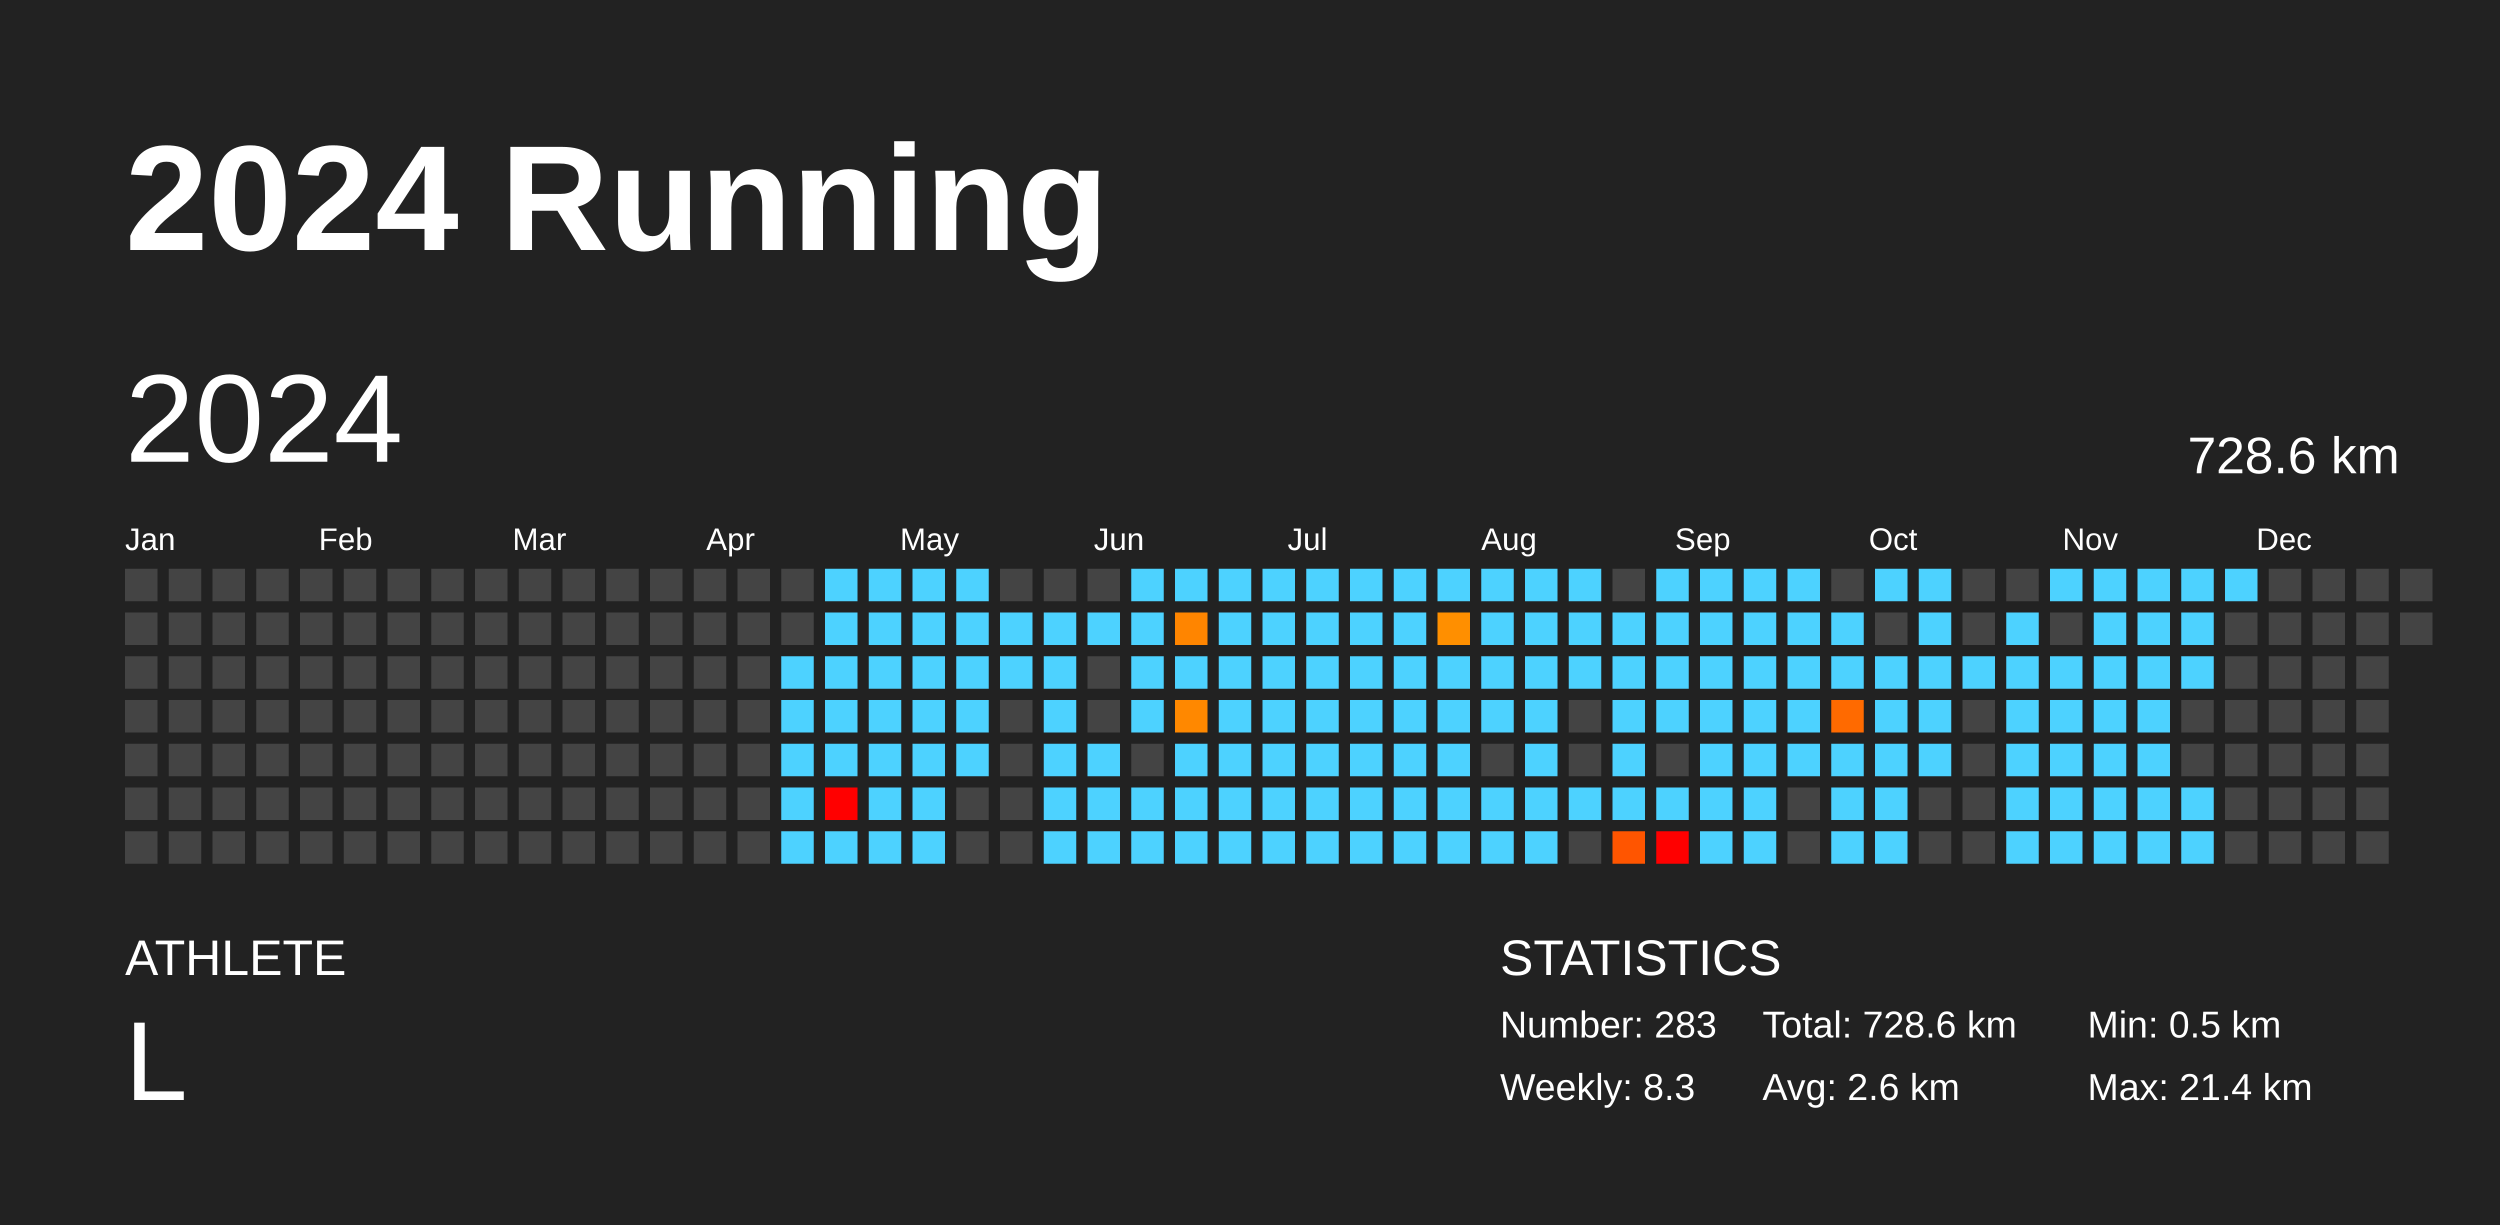
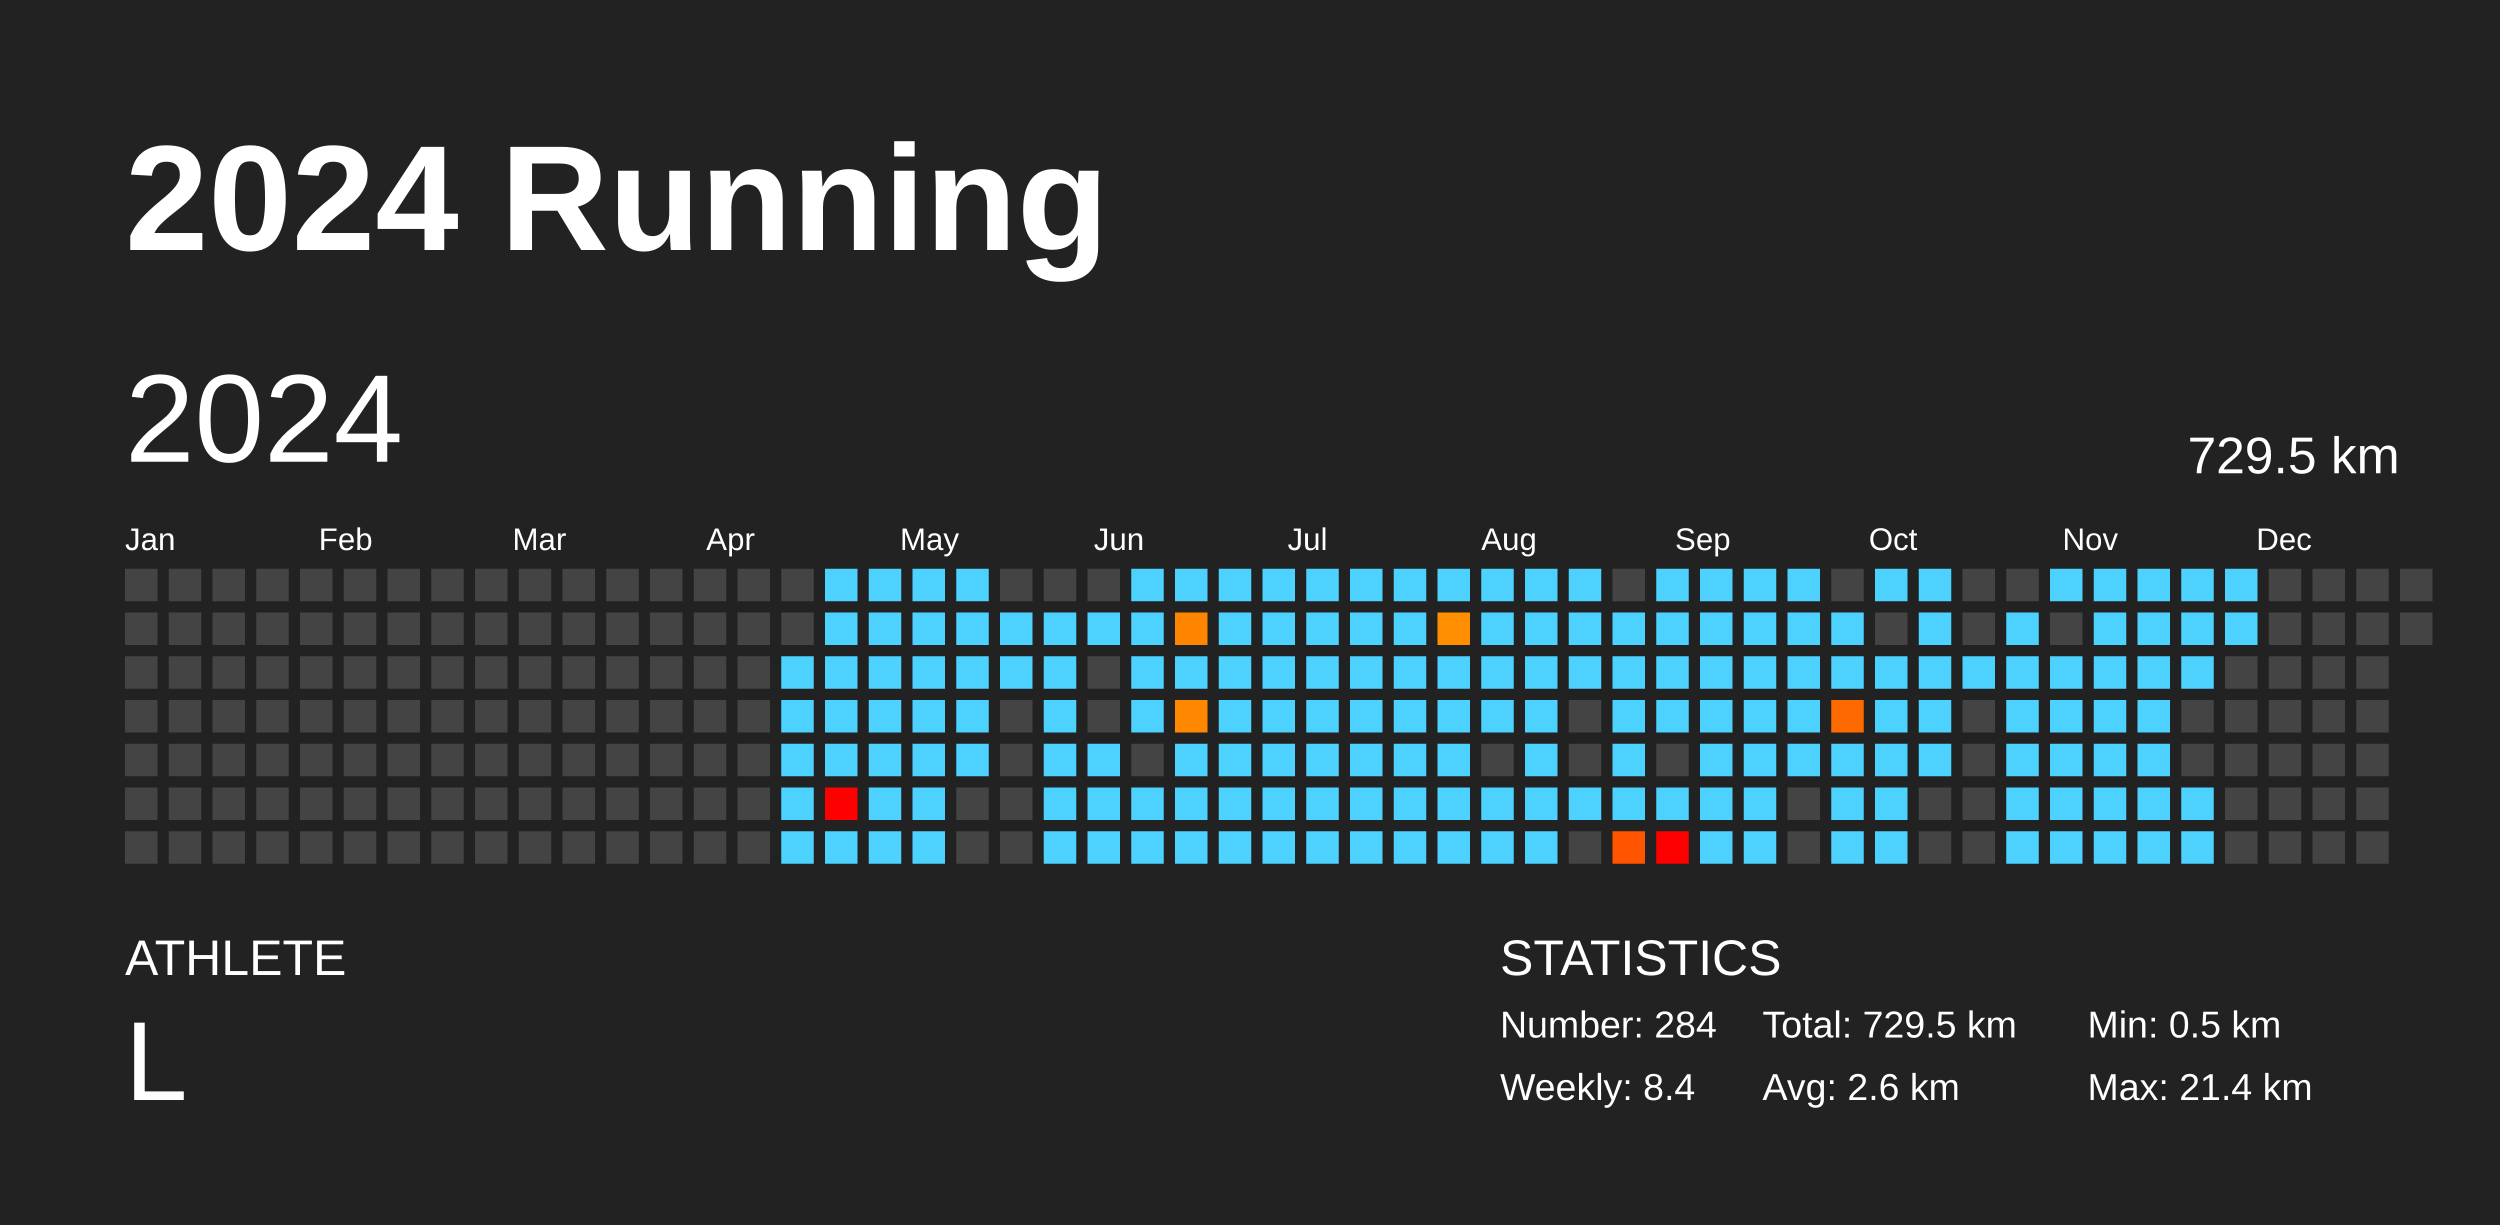
<svg xmlns="http://www.w3.org/2000/svg" baseProfile="full" height="98mm" version="1.1" viewBox="0,0,200,98" width="200mm">
  <defs />
  <rect fill="#222222" height="98" width="200" x="0" y="0" />
  <text fill="#FFFFFF" style="font-size:12px; font-family:Arial; font-weight:bold;" x="10" y="20">2024 Running</text>
  <text fill="#FFFFFF" style="font-size:4px; font-family:Arial" x="10" y="78">ATHLETE</text>
  <text fill="#FFFFFF" style="font-size:9px; font-family:Arial" x="10" y="88">L</text>
  <text fill="#FFFFFF" style="font-size:4px; font-family:Arial" x="120" y="78">STATISTICS</text>
-   <text fill="#FFFFFF" style="font-size:3px; font-family:Arial" x="120" y="83">Number: 283</text>
-   <text fill="#FFFFFF" style="font-size:3px; font-family:Arial" x="120" y="88">Weekly: 8.3</text>
-   <text fill="#FFFFFF" style="font-size:3px; font-family:Arial" x="141" y="83">Total: 728.6 km</text>
+   <text fill="#FFFFFF" style="font-size:3px; font-family:Arial" x="120" y="83">Number: 284</text>
+   <text fill="#FFFFFF" style="font-size:3px; font-family:Arial" x="120" y="88">Weekly: 8.4</text>
+   <text fill="#FFFFFF" style="font-size:3px; font-family:Arial" x="141" y="83">Total: 729.5 km</text>
  <text fill="#FFFFFF" style="font-size:3px; font-family:Arial" x="141" y="88">Avg: 2.6 km</text>
  <text fill="#FFFFFF" style="font-size:3px; font-family:Arial" x="167" y="83">Min: 0.5 km</text>
  <text fill="#FFFFFF" style="font-size:3px; font-family:Arial" x="167" y="88">Max: 21.4 km</text>
  <text dominant-baseline="hanging" fill="#FFFFFF" style="font-size:10.0px; font-family:Arial;" x="10" y="30">2024</text>
-   <text dominant-baseline="hanging" fill="#FFFFFF" style="font-size:4.125px; font-family:Arial;" x="175" y="35">728.6 km</text>
+   <text dominant-baseline="hanging" fill="#FFFFFF" style="font-size:4.125px; font-family:Arial;" x="175" y="35">729.5 km</text>
  <text fill="#FFFFFF" style="font-size:2.5px; font-family:Arial" x="10.0" y="44">Jan</text>
  <text fill="#FFFFFF" style="font-size:2.5px; font-family:Arial" x="25.5" y="44">Feb</text>
  <text fill="#FFFFFF" style="font-size:2.5px; font-family:Arial" x="41.0" y="44">Mar</text>
  <text fill="#FFFFFF" style="font-size:2.5px; font-family:Arial" x="56.5" y="44">Apr</text>
  <text fill="#FFFFFF" style="font-size:2.5px; font-family:Arial" x="72.0" y="44">May</text>
  <text fill="#FFFFFF" style="font-size:2.5px; font-family:Arial" x="87.5" y="44">Jun</text>
  <text fill="#FFFFFF" style="font-size:2.5px; font-family:Arial" x="103.0" y="44">Jul</text>
  <text fill="#FFFFFF" style="font-size:2.5px; font-family:Arial" x="118.5" y="44">Aug</text>
  <text fill="#FFFFFF" style="font-size:2.5px; font-family:Arial" x="134.0" y="44">Sep</text>
  <text fill="#FFFFFF" style="font-size:2.5px; font-family:Arial" x="149.5" y="44">Oct</text>
  <text fill="#FFFFFF" style="font-size:2.5px; font-family:Arial" x="165.0" y="44">Nov</text>
  <text fill="#FFFFFF" style="font-size:2.5px; font-family:Arial" x="180.5" y="44">Dec</text>
  <rect fill="#444444" height="2.6" width="2.6" x="10.0" y="45.5" />
  <rect fill="#444444" height="2.6" width="2.6" x="10.0" y="49.0" />
  <rect fill="#444444" height="2.6" width="2.6" x="10.0" y="52.5" />
  <rect fill="#444444" height="2.6" width="2.6" x="10.0" y="56.0" />
  <rect fill="#444444" height="2.6" width="2.6" x="10.0" y="59.5" />
  <rect fill="#444444" height="2.6" width="2.6" x="10.0" y="63.0" />
  <rect fill="#444444" height="2.6" width="2.6" x="10.0" y="66.5" />
  <rect fill="#444444" height="2.6" width="2.6" x="13.5" y="45.5" />
  <rect fill="#444444" height="2.6" width="2.6" x="13.5" y="49.0" />
  <rect fill="#444444" height="2.6" width="2.6" x="13.5" y="52.5" />
  <rect fill="#444444" height="2.6" width="2.6" x="13.5" y="56.0" />
  <rect fill="#444444" height="2.6" width="2.6" x="13.5" y="59.5" />
  <rect fill="#444444" height="2.6" width="2.6" x="13.5" y="63.0" />
  <rect fill="#444444" height="2.6" width="2.6" x="13.5" y="66.5" />
  <rect fill="#444444" height="2.6" width="2.6" x="17.0" y="45.5" />
  <rect fill="#444444" height="2.6" width="2.6" x="17.0" y="49.0" />
  <rect fill="#444444" height="2.6" width="2.6" x="17.0" y="52.5" />
  <rect fill="#444444" height="2.6" width="2.6" x="17.0" y="56.0" />
  <rect fill="#444444" height="2.6" width="2.6" x="17.0" y="59.5" />
  <rect fill="#444444" height="2.6" width="2.6" x="17.0" y="63.0" />
  <rect fill="#444444" height="2.6" width="2.6" x="17.0" y="66.5" />
  <rect fill="#444444" height="2.6" width="2.6" x="20.5" y="45.5" />
  <rect fill="#444444" height="2.6" width="2.6" x="20.5" y="49.0" />
  <rect fill="#444444" height="2.6" width="2.6" x="20.5" y="52.5" />
  <rect fill="#444444" height="2.6" width="2.6" x="20.5" y="56.0" />
  <rect fill="#444444" height="2.6" width="2.6" x="20.5" y="59.5" />
  <rect fill="#444444" height="2.6" width="2.6" x="20.5" y="63.0" />
  <rect fill="#444444" height="2.6" width="2.6" x="20.5" y="66.5" />
  <rect fill="#444444" height="2.6" width="2.6" x="24.0" y="45.5" />
  <rect fill="#444444" height="2.6" width="2.6" x="24.0" y="49.0" />
  <rect fill="#444444" height="2.6" width="2.6" x="24.0" y="52.5" />
  <rect fill="#444444" height="2.6" width="2.6" x="24.0" y="56.0" />
  <rect fill="#444444" height="2.6" width="2.6" x="24.0" y="59.5" />
  <rect fill="#444444" height="2.6" width="2.6" x="24.0" y="63.0" />
  <rect fill="#444444" height="2.6" width="2.6" x="24.0" y="66.5" />
  <rect fill="#444444" height="2.6" width="2.6" x="27.5" y="45.5" />
  <rect fill="#444444" height="2.6" width="2.6" x="27.5" y="49.0" />
  <rect fill="#444444" height="2.6" width="2.6" x="27.5" y="52.5" />
  <rect fill="#444444" height="2.6" width="2.6" x="27.5" y="56.0" />
  <rect fill="#444444" height="2.6" width="2.6" x="27.5" y="59.5" />
  <rect fill="#444444" height="2.6" width="2.6" x="27.5" y="63.0" />
  <rect fill="#444444" height="2.6" width="2.6" x="27.5" y="66.5" />
  <rect fill="#444444" height="2.6" width="2.6" x="31.0" y="45.5" />
  <rect fill="#444444" height="2.6" width="2.6" x="31.0" y="49.0" />
  <rect fill="#444444" height="2.6" width="2.6" x="31.0" y="52.5" />
  <rect fill="#444444" height="2.6" width="2.6" x="31.0" y="56.0" />
  <rect fill="#444444" height="2.6" width="2.6" x="31.0" y="59.5" />
  <rect fill="#444444" height="2.6" width="2.6" x="31.0" y="63.0" />
  <rect fill="#444444" height="2.6" width="2.6" x="31.0" y="66.5" />
  <rect fill="#444444" height="2.6" width="2.6" x="34.5" y="45.5" />
  <rect fill="#444444" height="2.6" width="2.6" x="34.5" y="49.0" />
  <rect fill="#444444" height="2.6" width="2.6" x="34.5" y="52.5" />
  <rect fill="#444444" height="2.6" width="2.6" x="34.5" y="56.0" />
  <rect fill="#444444" height="2.6" width="2.6" x="34.5" y="59.5" />
  <rect fill="#444444" height="2.6" width="2.6" x="34.5" y="63.0" />
  <rect fill="#444444" height="2.6" width="2.6" x="34.5" y="66.5" />
  <rect fill="#444444" height="2.6" width="2.6" x="38.0" y="45.5" />
  <rect fill="#444444" height="2.6" width="2.6" x="38.0" y="49.0" />
  <rect fill="#444444" height="2.6" width="2.6" x="38.0" y="52.5" />
  <rect fill="#444444" height="2.6" width="2.6" x="38.0" y="56.0" />
  <rect fill="#444444" height="2.6" width="2.6" x="38.0" y="59.5" />
  <rect fill="#444444" height="2.6" width="2.6" x="38.0" y="63.0" />
  <rect fill="#444444" height="2.6" width="2.6" x="38.0" y="66.5" />
  <rect fill="#444444" height="2.6" width="2.6" x="41.5" y="45.5" />
  <rect fill="#444444" height="2.6" width="2.6" x="41.5" y="49.0" />
  <rect fill="#444444" height="2.6" width="2.6" x="41.5" y="52.5" />
  <rect fill="#444444" height="2.6" width="2.6" x="41.5" y="56.0" />
  <rect fill="#444444" height="2.6" width="2.6" x="41.5" y="59.5" />
  <rect fill="#444444" height="2.6" width="2.6" x="41.5" y="63.0" />
  <rect fill="#444444" height="2.6" width="2.6" x="41.5" y="66.5" />
  <rect fill="#444444" height="2.6" width="2.6" x="45.0" y="45.5" />
  <rect fill="#444444" height="2.6" width="2.6" x="45.0" y="49.0" />
  <rect fill="#444444" height="2.6" width="2.6" x="45.0" y="52.5" />
  <rect fill="#444444" height="2.6" width="2.6" x="45.0" y="56.0" />
  <rect fill="#444444" height="2.6" width="2.6" x="45.0" y="59.5" />
  <rect fill="#444444" height="2.6" width="2.6" x="45.0" y="63.0" />
  <rect fill="#444444" height="2.6" width="2.6" x="45.0" y="66.5" />
  <rect fill="#444444" height="2.6" width="2.6" x="48.5" y="45.5" />
  <rect fill="#444444" height="2.6" width="2.6" x="48.5" y="49.0" />
  <rect fill="#444444" height="2.6" width="2.6" x="48.5" y="52.5" />
  <rect fill="#444444" height="2.6" width="2.6" x="48.5" y="56.0" />
  <rect fill="#444444" height="2.6" width="2.6" x="48.5" y="59.5" />
  <rect fill="#444444" height="2.6" width="2.6" x="48.5" y="63.0" />
  <rect fill="#444444" height="2.6" width="2.6" x="48.5" y="66.5" />
  <rect fill="#444444" height="2.6" width="2.6" x="52.0" y="45.5" />
  <rect fill="#444444" height="2.6" width="2.6" x="52.0" y="49.0" />
  <rect fill="#444444" height="2.6" width="2.6" x="52.0" y="52.5" />
  <rect fill="#444444" height="2.6" width="2.6" x="52.0" y="56.0" />
  <rect fill="#444444" height="2.6" width="2.6" x="52.0" y="59.5" />
  <rect fill="#444444" height="2.6" width="2.6" x="52.0" y="63.0" />
  <rect fill="#444444" height="2.6" width="2.6" x="52.0" y="66.5" />
  <rect fill="#444444" height="2.6" width="2.6" x="55.5" y="45.5" />
  <rect fill="#444444" height="2.6" width="2.6" x="55.5" y="49.0" />
  <rect fill="#444444" height="2.6" width="2.6" x="55.5" y="52.5" />
  <rect fill="#444444" height="2.6" width="2.6" x="55.5" y="56.0" />
  <rect fill="#444444" height="2.6" width="2.6" x="55.5" y="59.5" />
  <rect fill="#444444" height="2.6" width="2.6" x="55.5" y="63.0" />
  <rect fill="#444444" height="2.6" width="2.6" x="55.5" y="66.5" />
  <rect fill="#444444" height="2.6" width="2.6" x="59.0" y="45.5" />
  <rect fill="#444444" height="2.6" width="2.6" x="59.0" y="49.0" />
  <rect fill="#444444" height="2.6" width="2.6" x="59.0" y="52.5" />
  <rect fill="#444444" height="2.6" width="2.6" x="59.0" y="56.0" />
  <rect fill="#444444" height="2.6" width="2.6" x="59.0" y="59.5" />
  <rect fill="#444444" height="2.6" width="2.6" x="59.0" y="63.0" />
  <rect fill="#444444" height="2.6" width="2.6" x="59.0" y="66.5" />
  <rect fill="#444444" height="2.6" width="2.6" x="62.5" y="45.5" />
  <rect fill="#444444" height="2.6" width="2.6" x="62.5" y="49.0" />
  <rect fill="#4dd2ff" height="2.6" width="2.6" x="62.5" y="52.5" />
  <rect fill="#4dd2ff" height="2.6" width="2.6" x="62.5" y="56.0" />
  <rect fill="#4dd2ff" height="2.6" width="2.6" x="62.5" y="59.5" />
  <rect fill="#4dd2ff" height="2.6" width="2.6" x="62.5" y="63.0" />
  <rect fill="#4dd2ff" height="2.6" width="2.6" x="62.5" y="66.5" />
  <rect fill="#4dd2ff" height="2.6" width="2.6" x="66.0" y="45.5" />
  <rect fill="#4dd2ff" height="2.6" width="2.6" x="66.0" y="49.0" />
  <rect fill="#4dd2ff" height="2.6" width="2.6" x="66.0" y="52.5" />
  <rect fill="#4dd2ff" height="2.6" width="2.6" x="66.0" y="56.0" />
  <rect fill="#4dd2ff" height="2.6" width="2.6" x="66.0" y="59.5" />
  <rect fill="red" height="2.6" width="2.6" x="66.0" y="63.0" />
  <rect fill="#4dd2ff" height="2.6" width="2.6" x="66.0" y="66.5" />
  <rect fill="#4dd2ff" height="2.6" width="2.6" x="69.5" y="45.5" />
  <rect fill="#4dd2ff" height="2.6" width="2.6" x="69.5" y="49.0" />
  <rect fill="#4dd2ff" height="2.6" width="2.6" x="69.5" y="52.5" />
  <rect fill="#4dd2ff" height="2.6" width="2.6" x="69.5" y="56.0" />
  <rect fill="#4dd2ff" height="2.6" width="2.6" x="69.5" y="59.5" />
  <rect fill="#4dd2ff" height="2.6" width="2.6" x="69.5" y="63.0" />
  <rect fill="#4dd2ff" height="2.6" width="2.6" x="69.5" y="66.5" />
  <rect fill="#4dd2ff" height="2.6" width="2.6" x="73.0" y="45.5" />
  <rect fill="#4dd2ff" height="2.6" width="2.6" x="73.0" y="49.0" />
  <rect fill="#4dd2ff" height="2.6" width="2.6" x="73.0" y="52.5" />
  <rect fill="#4dd2ff" height="2.6" width="2.6" x="73.0" y="56.0" />
  <rect fill="#4dd2ff" height="2.6" width="2.6" x="73.0" y="59.5" />
  <rect fill="#4dd2ff" height="2.6" width="2.6" x="73.0" y="63.0" />
  <rect fill="#4dd2ff" height="2.6" width="2.6" x="73.0" y="66.5" />
  <rect fill="#4dd2ff" height="2.6" width="2.6" x="76.5" y="45.5" />
  <rect fill="#4dd2ff" height="2.6" width="2.6" x="76.5" y="49.0" />
  <rect fill="#4dd2ff" height="2.6" width="2.6" x="76.5" y="52.5" />
  <rect fill="#4dd2ff" height="2.6" width="2.6" x="76.5" y="56.0" />
  <rect fill="#4dd2ff" height="2.6" width="2.6" x="76.5" y="59.5" />
  <rect fill="#444444" height="2.6" width="2.6" x="76.5" y="63.0" />
  <rect fill="#444444" height="2.6" width="2.6" x="76.5" y="66.5" />
  <rect fill="#444444" height="2.6" width="2.6" x="80.0" y="45.5" />
  <rect fill="#4dd2ff" height="2.6" width="2.6" x="80.0" y="49.0" />
  <rect fill="#4dd2ff" height="2.6" width="2.6" x="80.0" y="52.5" />
  <rect fill="#444444" height="2.6" width="2.6" x="80.0" y="56.0" />
  <rect fill="#444444" height="2.6" width="2.6" x="80.0" y="59.5" />
  <rect fill="#444444" height="2.6" width="2.6" x="80.0" y="63.0" />
  <rect fill="#444444" height="2.6" width="2.6" x="80.0" y="66.5" />
  <rect fill="#444444" height="2.6" width="2.6" x="83.5" y="45.5" />
  <rect fill="#4dd2ff" height="2.6" width="2.6" x="83.5" y="49.0" />
  <rect fill="#4dd2ff" height="2.6" width="2.6" x="83.5" y="52.5" />
  <rect fill="#4dd2ff" height="2.6" width="2.6" x="83.5" y="56.0" />
  <rect fill="#4dd2ff" height="2.6" width="2.6" x="83.5" y="59.5" />
  <rect fill="#4dd2ff" height="2.6" width="2.6" x="83.5" y="63.0" />
  <rect fill="#4dd2ff" height="2.6" width="2.6" x="83.5" y="66.5" />
  <rect fill="#444444" height="2.6" width="2.6" x="87.0" y="45.5" />
  <rect fill="#4dd2ff" height="2.6" width="2.6" x="87.0" y="49.0" />
  <rect fill="#444444" height="2.6" width="2.6" x="87.0" y="52.5" />
  <rect fill="#444444" height="2.6" width="2.6" x="87.0" y="56.0" />
  <rect fill="#4dd2ff" height="2.6" width="2.6" x="87.0" y="59.5" />
  <rect fill="#4dd2ff" height="2.6" width="2.6" x="87.0" y="63.0" />
  <rect fill="#4dd2ff" height="2.6" width="2.6" x="87.0" y="66.5" />
  <rect fill="#4dd2ff" height="2.6" width="2.6" x="90.5" y="45.5" />
  <rect fill="#4dd2ff" height="2.6" width="2.6" x="90.5" y="49.0" />
  <rect fill="#4dd2ff" height="2.6" width="2.6" x="90.5" y="52.5" />
  <rect fill="#4dd2ff" height="2.6" width="2.6" x="90.5" y="56.0" />
  <rect fill="#444444" height="2.6" width="2.6" x="90.5" y="59.5" />
  <rect fill="#4dd2ff" height="2.6" width="2.6" x="90.5" y="63.0" />
  <rect fill="#4dd2ff" height="2.6" width="2.6" x="90.5" y="66.5" />
  <rect fill="#4dd2ff" height="2.6" width="2.6" x="94.0" y="45.5" />
  <rect fill="#ff8500" height="2.6" width="2.6" x="94.0" y="49.0" />
  <rect fill="#4dd2ff" height="2.6" width="2.6" x="94.0" y="52.5" />
  <rect fill="#ff8800" height="2.6" width="2.6" x="94.0" y="56.0" />
  <rect fill="#4dd2ff" height="2.6" width="2.6" x="94.0" y="59.5" />
  <rect fill="#4dd2ff" height="2.6" width="2.6" x="94.0" y="63.0" />
  <rect fill="#4dd2ff" height="2.6" width="2.6" x="94.0" y="66.5" />
  <rect fill="#4dd2ff" height="2.6" width="2.6" x="97.5" y="45.5" />
  <rect fill="#4dd2ff" height="2.6" width="2.6" x="97.5" y="49.0" />
  <rect fill="#4dd2ff" height="2.6" width="2.6" x="97.5" y="52.5" />
  <rect fill="#4dd2ff" height="2.6" width="2.6" x="97.5" y="56.0" />
  <rect fill="#4dd2ff" height="2.6" width="2.6" x="97.5" y="59.5" />
  <rect fill="#4dd2ff" height="2.6" width="2.6" x="97.5" y="63.0" />
  <rect fill="#4dd2ff" height="2.6" width="2.6" x="97.5" y="66.5" />
  <rect fill="#4dd2ff" height="2.6" width="2.6" x="101.0" y="45.5" />
  <rect fill="#4dd2ff" height="2.6" width="2.6" x="101.0" y="49.0" />
  <rect fill="#4dd2ff" height="2.6" width="2.6" x="101.0" y="52.5" />
  <rect fill="#4dd2ff" height="2.6" width="2.6" x="101.0" y="56.0" />
  <rect fill="#4dd2ff" height="2.6" width="2.6" x="101.0" y="59.5" />
  <rect fill="#4dd2ff" height="2.6" width="2.6" x="101.0" y="63.0" />
  <rect fill="#4dd2ff" height="2.6" width="2.6" x="101.0" y="66.5" />
  <rect fill="#4dd2ff" height="2.6" width="2.6" x="104.5" y="45.5" />
  <rect fill="#4dd2ff" height="2.6" width="2.6" x="104.5" y="49.0" />
  <rect fill="#4dd2ff" height="2.6" width="2.6" x="104.5" y="52.5" />
  <rect fill="#4dd2ff" height="2.6" width="2.6" x="104.5" y="56.0" />
  <rect fill="#4dd2ff" height="2.6" width="2.6" x="104.5" y="59.5" />
  <rect fill="#4dd2ff" height="2.6" width="2.6" x="104.5" y="63.0" />
  <rect fill="#4dd2ff" height="2.6" width="2.6" x="104.5" y="66.5" />
  <rect fill="#4dd2ff" height="2.6" width="2.6" x="108.0" y="45.5" />
  <rect fill="#4dd2ff" height="2.6" width="2.6" x="108.0" y="49.0" />
  <rect fill="#4dd2ff" height="2.6" width="2.6" x="108.0" y="52.5" />
  <rect fill="#4dd2ff" height="2.6" width="2.6" x="108.0" y="56.0" />
  <rect fill="#4dd2ff" height="2.6" width="2.6" x="108.0" y="59.5" />
  <rect fill="#4dd2ff" height="2.6" width="2.6" x="108.0" y="63.0" />
  <rect fill="#4dd2ff" height="2.6" width="2.6" x="108.0" y="66.5" />
  <rect fill="#4dd2ff" height="2.6" width="2.6" x="111.5" y="45.5" />
  <rect fill="#4dd2ff" height="2.6" width="2.6" x="111.5" y="49.0" />
  <rect fill="#4dd2ff" height="2.6" width="2.6" x="111.5" y="52.5" />
  <rect fill="#4dd2ff" height="2.6" width="2.6" x="111.5" y="56.0" />
  <rect fill="#4dd2ff" height="2.6" width="2.6" x="111.5" y="59.5" />
  <rect fill="#4dd2ff" height="2.6" width="2.6" x="111.5" y="63.0" />
  <rect fill="#4dd2ff" height="2.6" width="2.6" x="111.5" y="66.5" />
  <rect fill="#4dd2ff" height="2.6" width="2.6" x="115.0" y="45.5" />
  <rect fill="#ff8f00" height="2.6" width="2.6" x="115.0" y="49.0" />
  <rect fill="#4dd2ff" height="2.6" width="2.6" x="115.0" y="52.5" />
  <rect fill="#4dd2ff" height="2.6" width="2.6" x="115.0" y="56.0" />
  <rect fill="#4dd2ff" height="2.6" width="2.6" x="115.0" y="59.5" />
  <rect fill="#4dd2ff" height="2.6" width="2.6" x="115.0" y="63.0" />
  <rect fill="#4dd2ff" height="2.6" width="2.6" x="115.0" y="66.5" />
  <rect fill="#4dd2ff" height="2.6" width="2.6" x="118.5" y="45.5" />
  <rect fill="#4dd2ff" height="2.6" width="2.6" x="118.5" y="49.0" />
  <rect fill="#4dd2ff" height="2.6" width="2.6" x="118.5" y="52.5" />
  <rect fill="#4dd2ff" height="2.6" width="2.6" x="118.5" y="56.0" />
  <rect fill="#444444" height="2.6" width="2.6" x="118.5" y="59.5" />
  <rect fill="#4dd2ff" height="2.6" width="2.6" x="118.5" y="63.0" />
  <rect fill="#4dd2ff" height="2.6" width="2.6" x="118.5" y="66.5" />
  <rect fill="#4dd2ff" height="2.6" width="2.6" x="122.0" y="45.5" />
  <rect fill="#4dd2ff" height="2.6" width="2.6" x="122.0" y="49.0" />
  <rect fill="#4dd2ff" height="2.6" width="2.6" x="122.0" y="52.5" />
  <rect fill="#4dd2ff" height="2.6" width="2.6" x="122.0" y="56.0" />
  <rect fill="#4dd2ff" height="2.6" width="2.6" x="122.0" y="59.5" />
  <rect fill="#4dd2ff" height="2.6" width="2.6" x="122.0" y="63.0" />
  <rect fill="#4dd2ff" height="2.6" width="2.6" x="122.0" y="66.5" />
  <rect fill="#4dd2ff" height="2.6" width="2.6" x="125.5" y="45.5" />
  <rect fill="#4dd2ff" height="2.6" width="2.6" x="125.5" y="49.0" />
  <rect fill="#4dd2ff" height="2.6" width="2.6" x="125.5" y="52.5" />
  <rect fill="#444444" height="2.6" width="2.6" x="125.5" y="56.0" />
  <rect fill="#444444" height="2.6" width="2.6" x="125.5" y="59.5" />
  <rect fill="#4dd2ff" height="2.6" width="2.6" x="125.5" y="63.0" />
  <rect fill="#444444" height="2.6" width="2.6" x="125.5" y="66.5" />
  <rect fill="#444444" height="2.6" width="2.6" x="129.0" y="45.5" />
  <rect fill="#4dd2ff" height="2.6" width="2.6" x="129.0" y="49.0" />
  <rect fill="#4dd2ff" height="2.6" width="2.6" x="129.0" y="52.5" />
  <rect fill="#4dd2ff" height="2.6" width="2.6" x="129.0" y="56.0" />
  <rect fill="#4dd2ff" height="2.6" width="2.6" x="129.0" y="59.5" />
  <rect fill="#4dd2ff" height="2.6" width="2.6" x="129.0" y="63.0" />
  <rect fill="#ff5500" height="2.6" width="2.6" x="129.0" y="66.5" />
  <rect fill="#4dd2ff" height="2.6" width="2.6" x="132.5" y="45.5" />
  <rect fill="#4dd2ff" height="2.6" width="2.6" x="132.5" y="49.0" />
  <rect fill="#4dd2ff" height="2.6" width="2.6" x="132.5" y="52.5" />
  <rect fill="#4dd2ff" height="2.6" width="2.6" x="132.5" y="56.0" />
  <rect fill="#444444" height="2.6" width="2.6" x="132.5" y="59.5" />
  <rect fill="#4dd2ff" height="2.6" width="2.6" x="132.5" y="63.0" />
  <rect fill="red" height="2.6" width="2.6" x="132.5" y="66.5" />
  <rect fill="#4dd2ff" height="2.6" width="2.6" x="136.0" y="45.5" />
  <rect fill="#4dd2ff" height="2.6" width="2.6" x="136.0" y="49.0" />
  <rect fill="#4dd2ff" height="2.6" width="2.6" x="136.0" y="52.5" />
  <rect fill="#4dd2ff" height="2.6" width="2.6" x="136.0" y="56.0" />
  <rect fill="#4dd2ff" height="2.6" width="2.6" x="136.0" y="59.5" />
  <rect fill="#4dd2ff" height="2.6" width="2.6" x="136.0" y="63.0" />
  <rect fill="#4dd2ff" height="2.6" width="2.6" x="136.0" y="66.5" />
  <rect fill="#4dd2ff" height="2.6" width="2.6" x="139.5" y="45.5" />
  <rect fill="#4dd2ff" height="2.6" width="2.6" x="139.5" y="49.0" />
  <rect fill="#4dd2ff" height="2.6" width="2.6" x="139.5" y="52.5" />
  <rect fill="#4dd2ff" height="2.6" width="2.6" x="139.5" y="56.0" />
  <rect fill="#4dd2ff" height="2.6" width="2.6" x="139.5" y="59.5" />
  <rect fill="#4dd2ff" height="2.6" width="2.6" x="139.5" y="63.0" />
  <rect fill="#4dd2ff" height="2.6" width="2.6" x="139.5" y="66.5" />
  <rect fill="#4dd2ff" height="2.6" width="2.6" x="143.0" y="45.5" />
  <rect fill="#4dd2ff" height="2.6" width="2.6" x="143.0" y="49.0" />
  <rect fill="#4dd2ff" height="2.6" width="2.6" x="143.0" y="52.5" />
  <rect fill="#4dd2ff" height="2.6" width="2.6" x="143.0" y="56.0" />
  <rect fill="#4dd2ff" height="2.6" width="2.6" x="143.0" y="59.5" />
  <rect fill="#444444" height="2.6" width="2.6" x="143.0" y="63.0" />
  <rect fill="#444444" height="2.6" width="2.6" x="143.0" y="66.5" />
  <rect fill="#444444" height="2.6" width="2.6" x="146.5" y="45.5" />
  <rect fill="#4dd2ff" height="2.6" width="2.6" x="146.5" y="49.0" />
  <rect fill="#4dd2ff" height="2.6" width="2.6" x="146.5" y="52.5" />
  <rect fill="#ff6a00" height="2.6" width="2.6" x="146.5" y="56.0" />
  <rect fill="#4dd2ff" height="2.6" width="2.6" x="146.5" y="59.5" />
  <rect fill="#4dd2ff" height="2.6" width="2.6" x="146.5" y="63.0" />
  <rect fill="#4dd2ff" height="2.6" width="2.6" x="146.5" y="66.5" />
  <rect fill="#4dd2ff" height="2.6" width="2.6" x="150.0" y="45.5" />
  <rect fill="#444444" height="2.6" width="2.6" x="150.0" y="49.0" />
  <rect fill="#4dd2ff" height="2.6" width="2.6" x="150.0" y="52.5" />
  <rect fill="#4dd2ff" height="2.6" width="2.6" x="150.0" y="56.0" />
  <rect fill="#4dd2ff" height="2.6" width="2.6" x="150.0" y="59.5" />
  <rect fill="#4dd2ff" height="2.6" width="2.6" x="150.0" y="63.0" />
  <rect fill="#4dd2ff" height="2.6" width="2.6" x="150.0" y="66.5" />
  <rect fill="#4dd2ff" height="2.6" width="2.6" x="153.5" y="45.5" />
  <rect fill="#4dd2ff" height="2.6" width="2.6" x="153.5" y="49.0" />
  <rect fill="#4dd2ff" height="2.6" width="2.6" x="153.5" y="52.5" />
  <rect fill="#4dd2ff" height="2.6" width="2.6" x="153.5" y="56.0" />
  <rect fill="#4dd2ff" height="2.6" width="2.6" x="153.5" y="59.5" />
  <rect fill="#444444" height="2.6" width="2.6" x="153.5" y="63.0" />
  <rect fill="#444444" height="2.6" width="2.6" x="153.5" y="66.5" />
  <rect fill="#444444" height="2.6" width="2.6" x="157.0" y="45.5" />
  <rect fill="#444444" height="2.6" width="2.6" x="157.0" y="49.0" />
  <rect fill="#4dd2ff" height="2.6" width="2.6" x="157.0" y="52.5" />
  <rect fill="#444444" height="2.6" width="2.6" x="157.0" y="56.0" />
  <rect fill="#444444" height="2.6" width="2.6" x="157.0" y="59.5" />
  <rect fill="#444444" height="2.6" width="2.6" x="157.0" y="63.0" />
  <rect fill="#444444" height="2.6" width="2.6" x="157.0" y="66.5" />
  <rect fill="#444444" height="2.6" width="2.6" x="160.5" y="45.5" />
  <rect fill="#4dd2ff" height="2.6" width="2.6" x="160.5" y="49.0" />
  <rect fill="#4dd2ff" height="2.6" width="2.6" x="160.5" y="52.5" />
  <rect fill="#4dd2ff" height="2.6" width="2.6" x="160.5" y="56.0" />
  <rect fill="#4dd2ff" height="2.6" width="2.6" x="160.5" y="59.5" />
  <rect fill="#4dd2ff" height="2.6" width="2.6" x="160.5" y="63.0" />
  <rect fill="#4dd2ff" height="2.6" width="2.6" x="160.5" y="66.5" />
  <rect fill="#4dd2ff" height="2.6" width="2.6" x="164.0" y="45.5" />
  <rect fill="#444444" height="2.6" width="2.6" x="164.0" y="49.0" />
  <rect fill="#4dd2ff" height="2.6" width="2.6" x="164.0" y="52.5" />
  <rect fill="#4dd2ff" height="2.6" width="2.6" x="164.0" y="56.0" />
  <rect fill="#4dd2ff" height="2.6" width="2.6" x="164.0" y="59.5" />
  <rect fill="#4dd2ff" height="2.6" width="2.6" x="164.0" y="63.0" />
  <rect fill="#4dd2ff" height="2.6" width="2.6" x="164.0" y="66.5" />
  <rect fill="#4dd2ff" height="2.6" width="2.6" x="167.5" y="45.5" />
  <rect fill="#4dd2ff" height="2.6" width="2.6" x="167.5" y="49.0" />
  <rect fill="#4dd2ff" height="2.6" width="2.6" x="167.5" y="52.5" />
  <rect fill="#4dd2ff" height="2.6" width="2.6" x="167.5" y="56.0" />
  <rect fill="#4dd2ff" height="2.6" width="2.6" x="167.5" y="59.5" />
  <rect fill="#4dd2ff" height="2.6" width="2.6" x="167.5" y="63.0" />
  <rect fill="#4dd2ff" height="2.6" width="2.6" x="167.5" y="66.5" />
  <rect fill="#4dd2ff" height="2.6" width="2.6" x="171.0" y="45.5" />
  <rect fill="#4dd2ff" height="2.6" width="2.6" x="171.0" y="49.0" />
  <rect fill="#4dd2ff" height="2.6" width="2.6" x="171.0" y="52.5" />
  <rect fill="#4dd2ff" height="2.6" width="2.6" x="171.0" y="56.0" />
  <rect fill="#4dd2ff" height="2.6" width="2.6" x="171.0" y="59.5" />
  <rect fill="#4dd2ff" height="2.6" width="2.6" x="171.0" y="63.0" />
  <rect fill="#4dd2ff" height="2.6" width="2.6" x="171.0" y="66.5" />
  <rect fill="#4dd2ff" height="2.6" width="2.6" x="174.5" y="45.5" />
  <rect fill="#4dd2ff" height="2.6" width="2.6" x="174.5" y="49.0" />
  <rect fill="#4dd2ff" height="2.6" width="2.6" x="174.5" y="52.5" />
  <rect fill="#444444" height="2.6" width="2.6" x="174.5" y="56.0" />
  <rect fill="#444444" height="2.6" width="2.6" x="174.5" y="59.5" />
  <rect fill="#4dd2ff" height="2.6" width="2.6" x="174.5" y="63.0" />
  <rect fill="#4dd2ff" height="2.6" width="2.6" x="174.5" y="66.5" />
  <rect fill="#4dd2ff" height="2.6" width="2.6" x="178.0" y="45.5" />
-   <rect fill="#444444" height="2.6" width="2.6" x="178.0" y="49.0" />
+   <rect fill="#4dd2ff" height="2.6" width="2.6" x="178.0" y="49.0" />
  <rect fill="#444444" height="2.6" width="2.6" x="178.0" y="52.5" />
  <rect fill="#444444" height="2.6" width="2.6" x="178.0" y="56.0" />
  <rect fill="#444444" height="2.6" width="2.6" x="178.0" y="59.5" />
  <rect fill="#444444" height="2.6" width="2.6" x="178.0" y="63.0" />
  <rect fill="#444444" height="2.6" width="2.6" x="178.0" y="66.5" />
  <rect fill="#444444" height="2.6" width="2.6" x="181.5" y="45.5" />
  <rect fill="#444444" height="2.6" width="2.6" x="181.5" y="49.0" />
  <rect fill="#444444" height="2.6" width="2.6" x="181.5" y="52.5" />
  <rect fill="#444444" height="2.6" width="2.6" x="181.5" y="56.0" />
  <rect fill="#444444" height="2.6" width="2.6" x="181.5" y="59.5" />
  <rect fill="#444444" height="2.6" width="2.6" x="181.5" y="63.0" />
  <rect fill="#444444" height="2.6" width="2.6" x="181.5" y="66.5" />
  <rect fill="#444444" height="2.6" width="2.6" x="185.0" y="45.5" />
  <rect fill="#444444" height="2.6" width="2.6" x="185.0" y="49.0" />
  <rect fill="#444444" height="2.6" width="2.6" x="185.0" y="52.5" />
  <rect fill="#444444" height="2.6" width="2.6" x="185.0" y="56.0" />
  <rect fill="#444444" height="2.6" width="2.6" x="185.0" y="59.5" />
  <rect fill="#444444" height="2.6" width="2.6" x="185.0" y="63.0" />
  <rect fill="#444444" height="2.6" width="2.6" x="185.0" y="66.5" />
  <rect fill="#444444" height="2.6" width="2.6" x="188.5" y="45.5" />
  <rect fill="#444444" height="2.6" width="2.6" x="188.5" y="49.0" />
  <rect fill="#444444" height="2.6" width="2.6" x="188.5" y="52.5" />
  <rect fill="#444444" height="2.6" width="2.6" x="188.5" y="56.0" />
  <rect fill="#444444" height="2.6" width="2.6" x="188.5" y="59.5" />
  <rect fill="#444444" height="2.6" width="2.6" x="188.5" y="63.0" />
  <rect fill="#444444" height="2.6" width="2.6" x="188.5" y="66.5" />
  <rect fill="#444444" height="2.6" width="2.6" x="192.0" y="45.5" />
  <rect fill="#444444" height="2.6" width="2.6" x="192.0" y="49.0" />
</svg>
